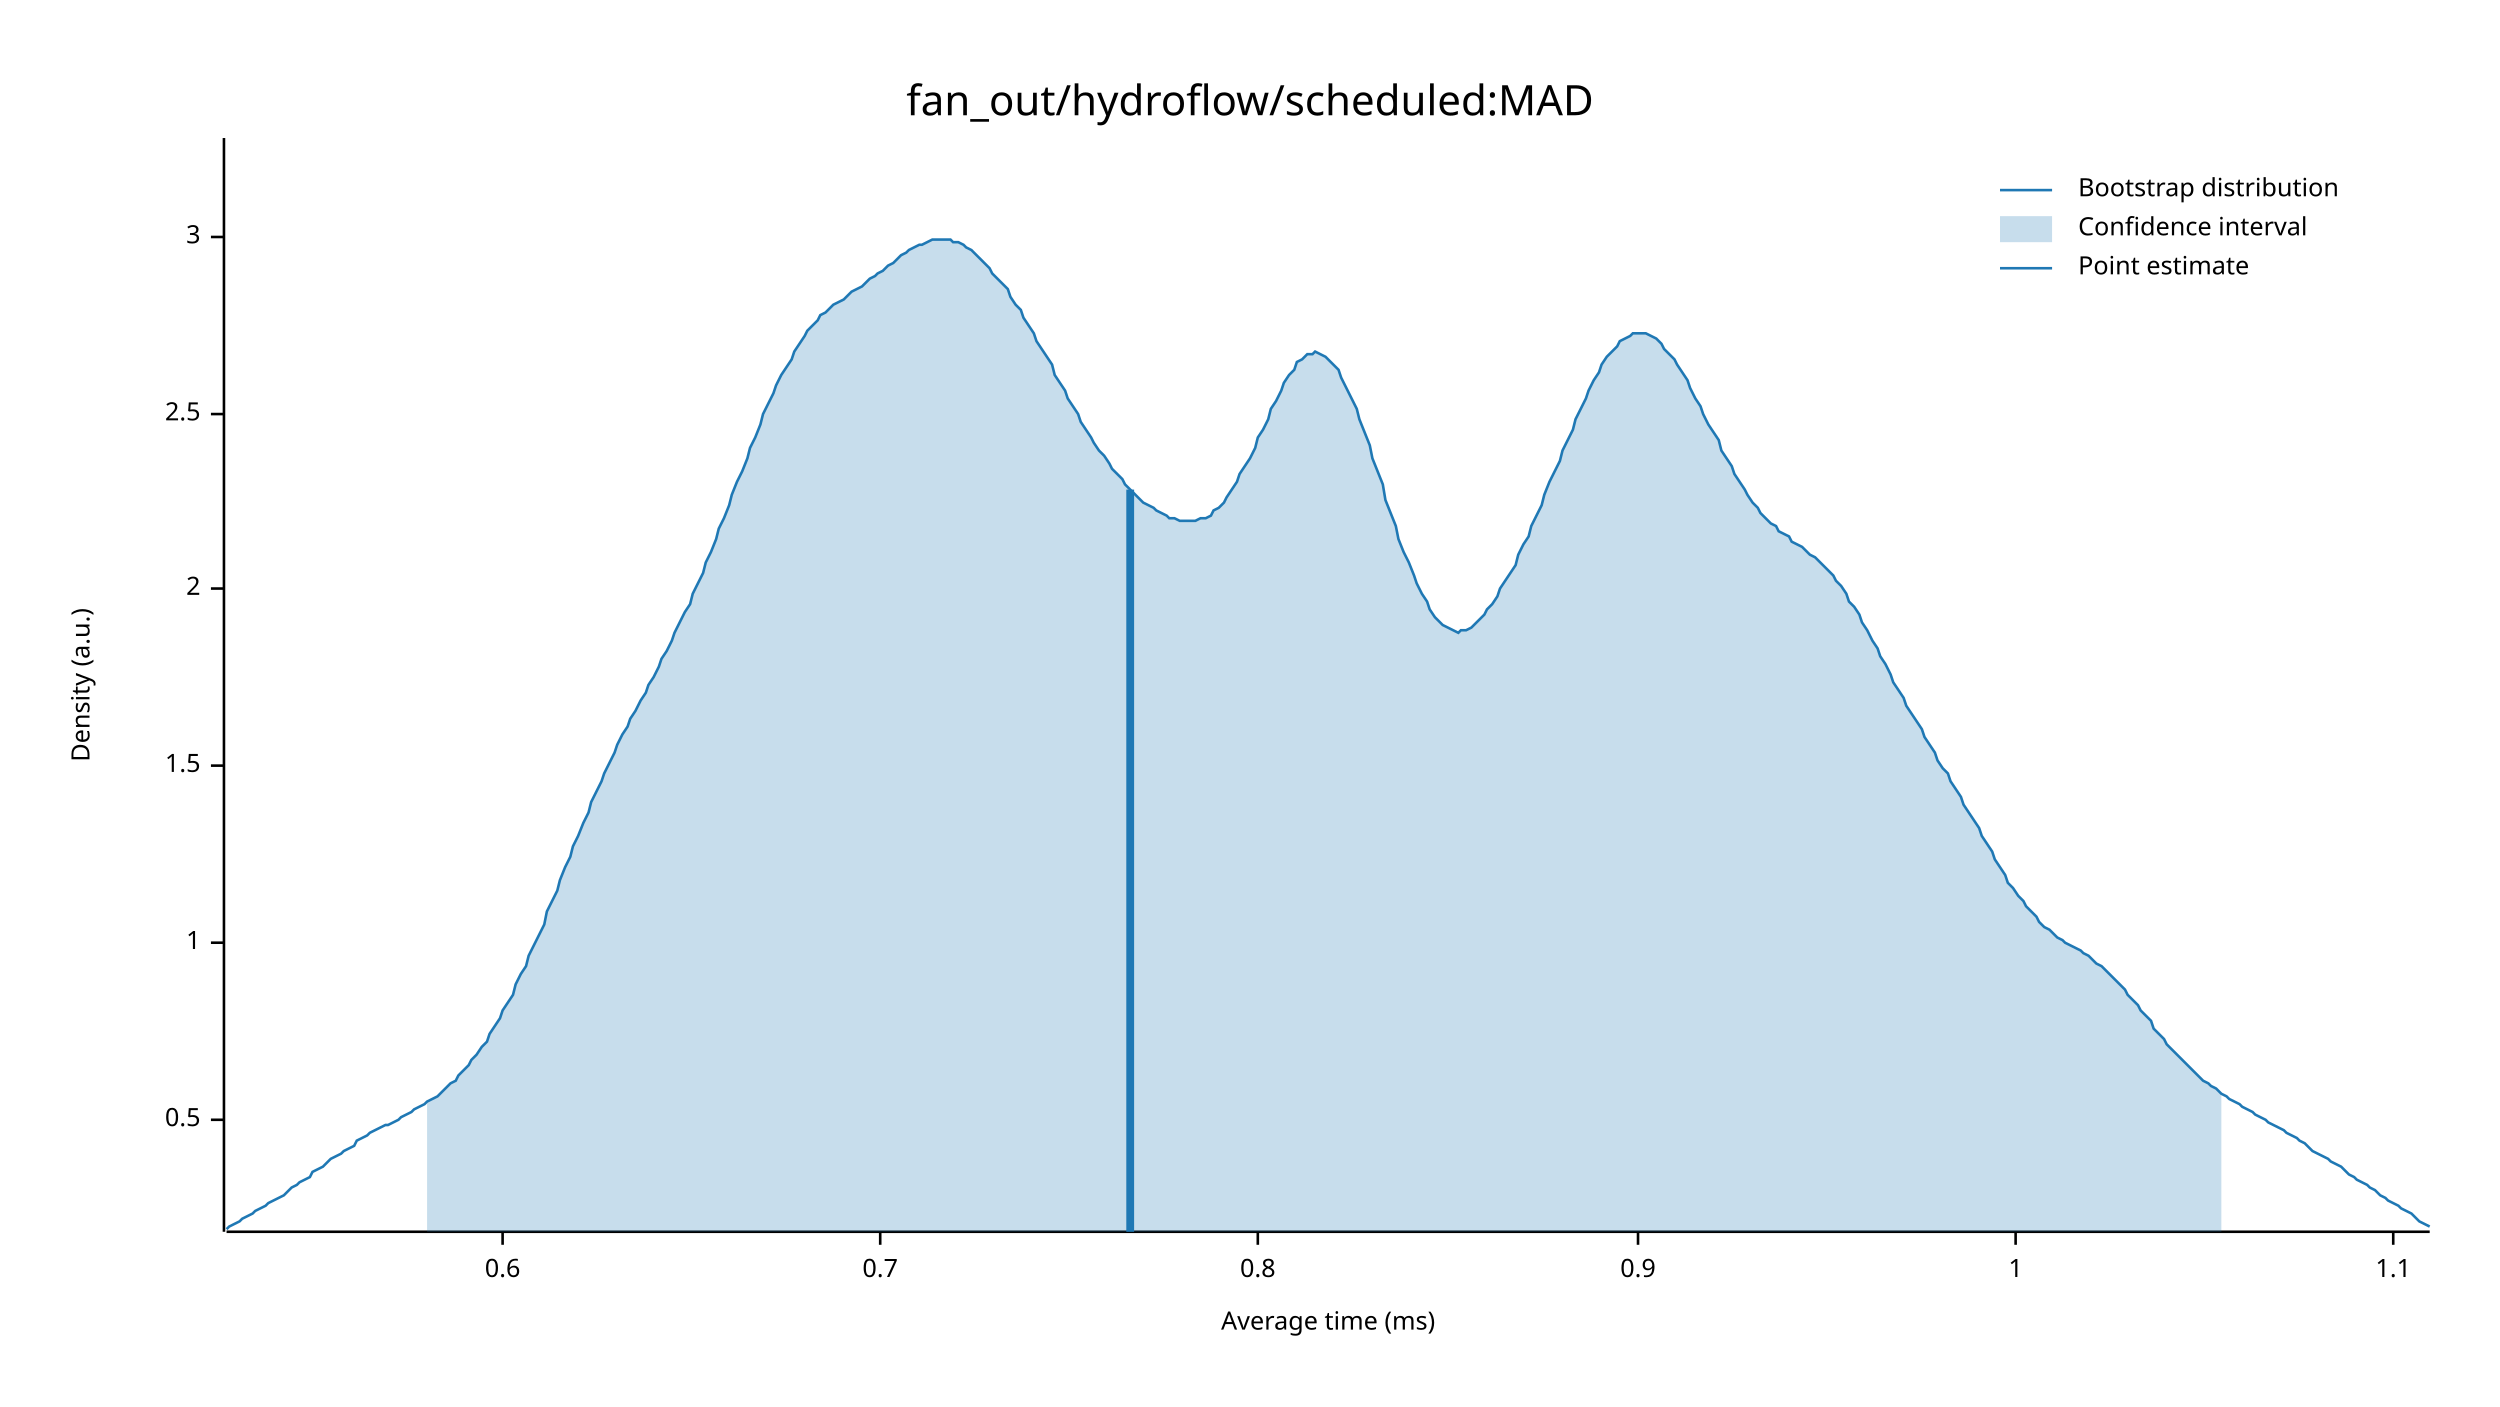
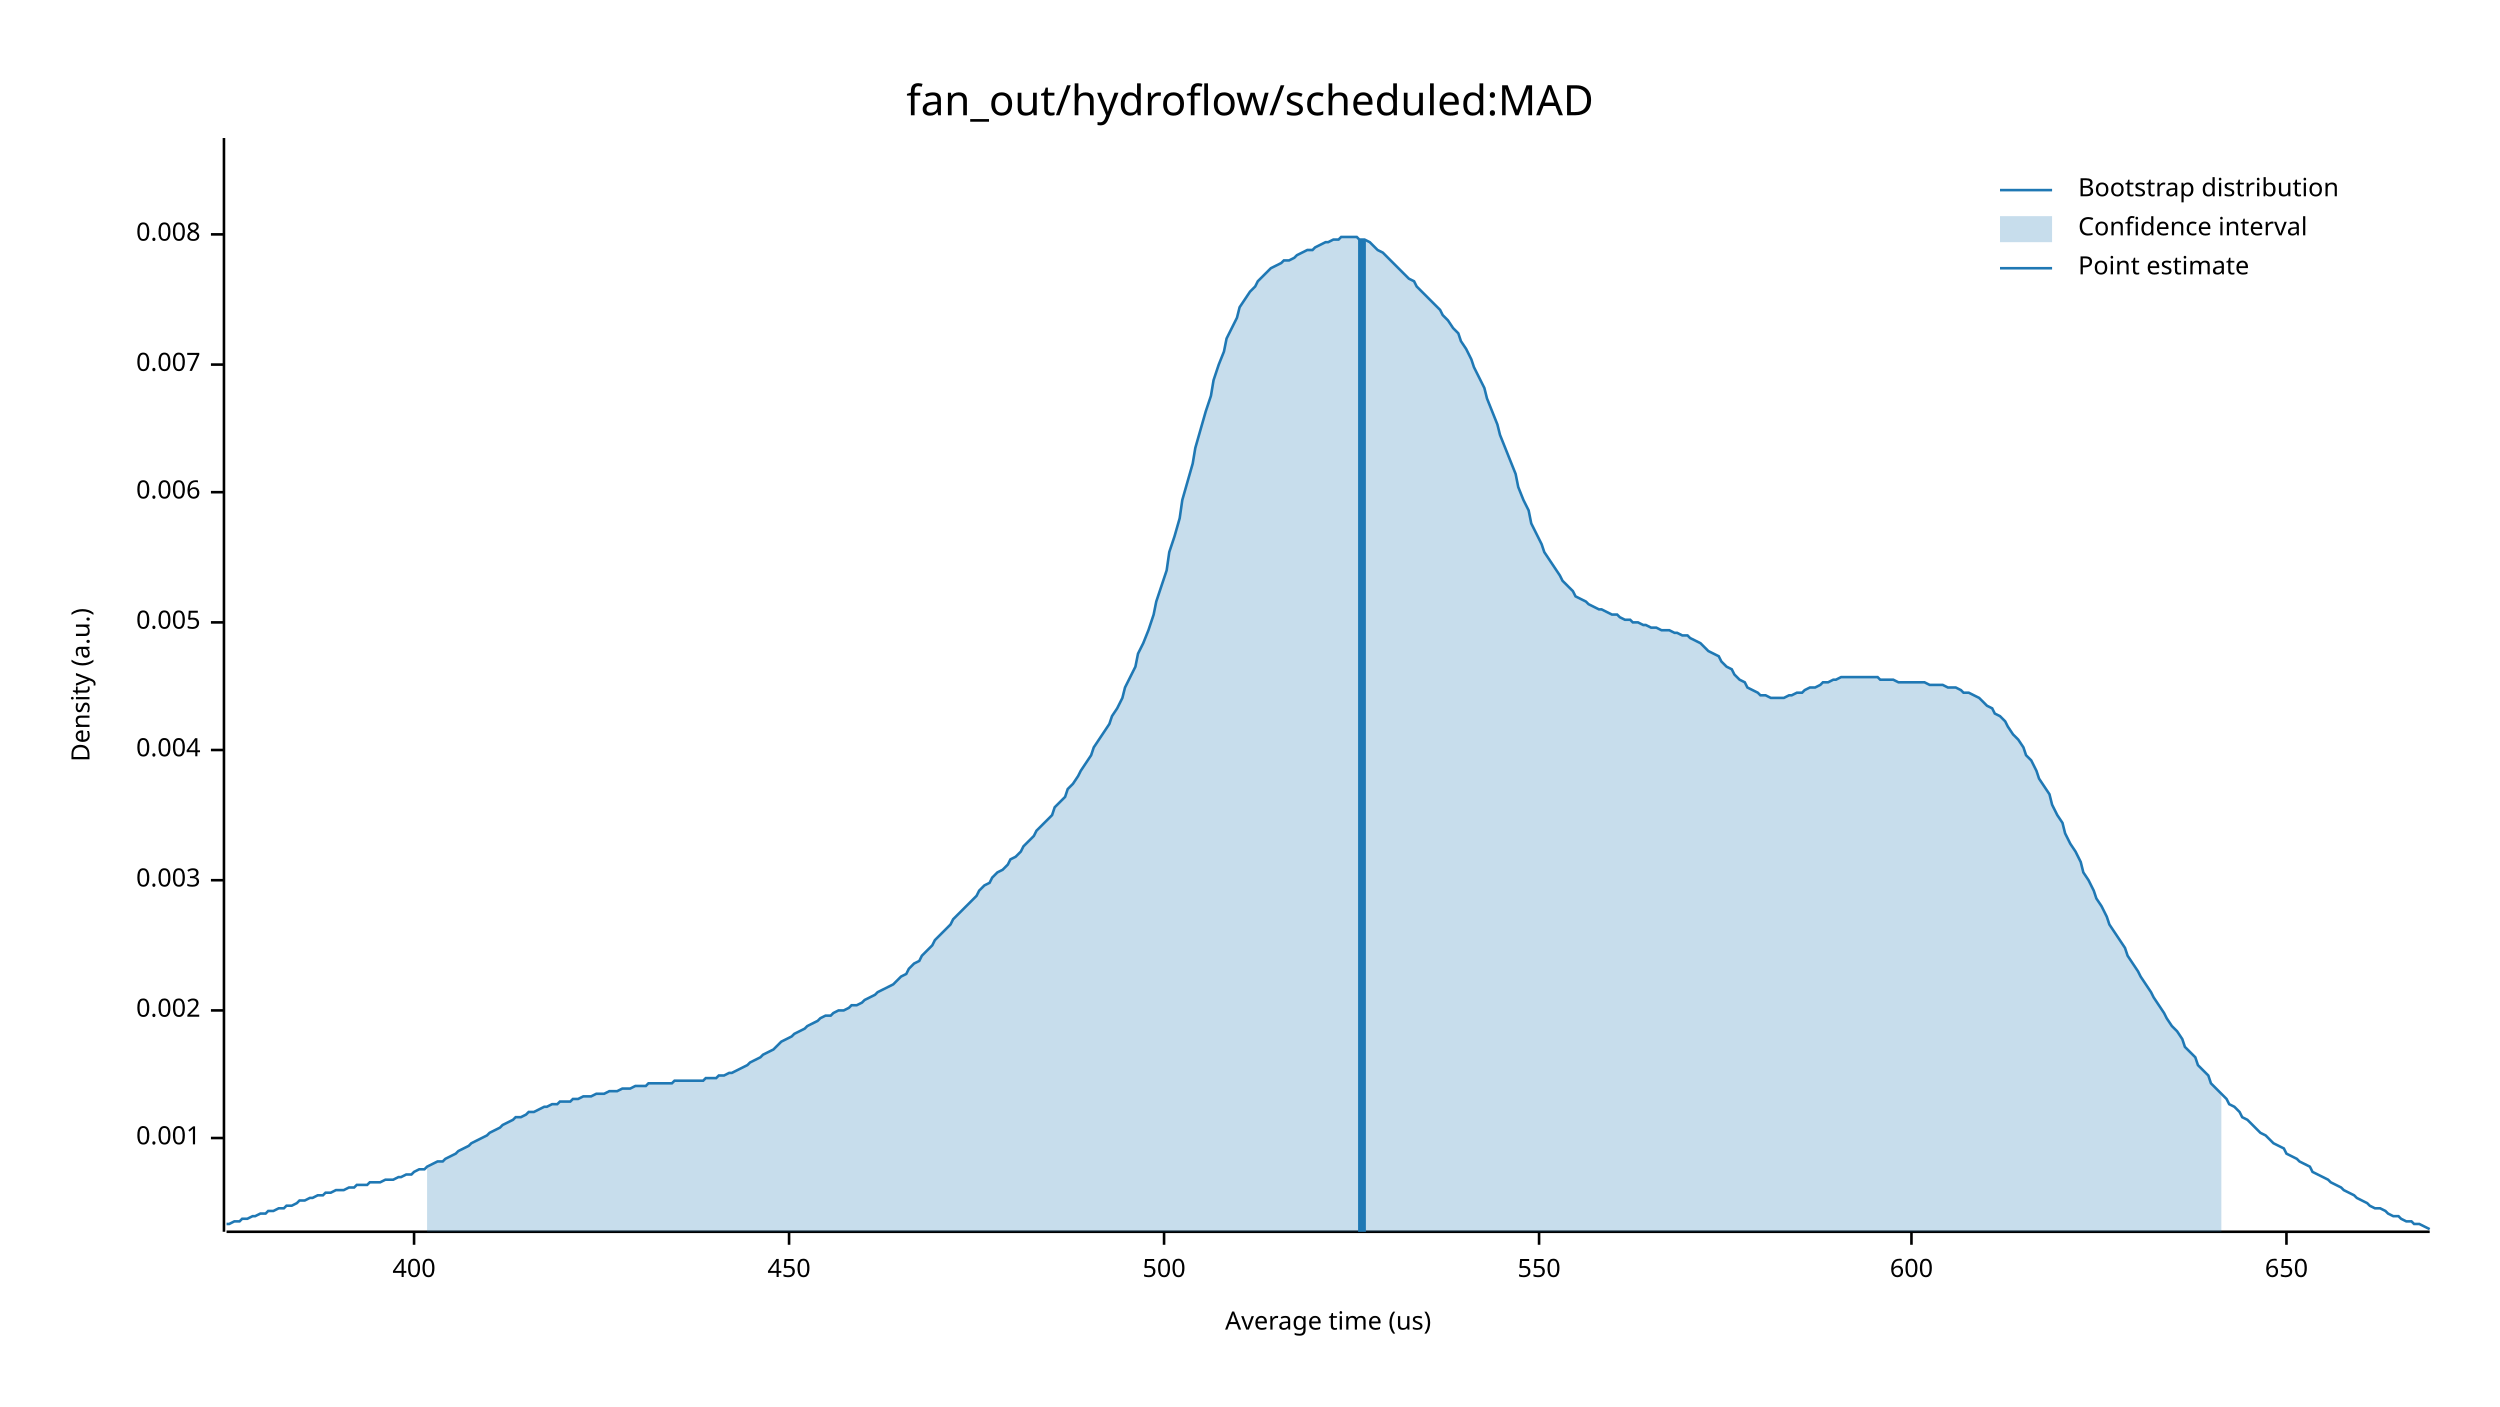
<svg xmlns="http://www.w3.org/2000/svg" width="960" height="540" viewBox="0 0 960 540">
  <text x="480" y="32" dy="0.76em" text-anchor="middle" font-family="sans-serif" font-size="16.129" opacity="1" fill="#000000">
fan_out/hydroflow/scheduled:MAD
</text>
  <text x="27" y="263" dy="0.76em" text-anchor="middle" font-family="sans-serif" font-size="9.677" opacity="1" fill="#000000" transform="rotate(270, 27, 263)">
Density (a.u.)
</text>
  <text x="510" y="513" dy="-0.5ex" text-anchor="middle" font-family="sans-serif" font-size="9.677" opacity="1" fill="#000000">
- Average time (ms)
+ Average time (us)
</text>
  <polyline fill="none" opacity="1" stroke="#000000" stroke-width="1" points="86,53 86,473 " />
-   <text x="77" y="430" dy="0.5ex" text-anchor="end" font-family="sans-serif" font-size="9.677" opacity="1" fill="#000000">
- 0.5
+   <text x="77" y="437" dy="0.5ex" text-anchor="end" font-family="sans-serif" font-size="9.677" opacity="1" fill="#000000">
+ 0.001
</text>
-   <polyline fill="none" opacity="1" stroke="#000000" stroke-width="1" points="81,430 86,430 " />
-   <text x="77" y="362" dy="0.5ex" text-anchor="end" font-family="sans-serif" font-size="9.677" opacity="1" fill="#000000">
- 1
+   <polyline fill="none" opacity="1" stroke="#000000" stroke-width="1" points="81,437 86,437 " />
+   <text x="77" y="388" dy="0.5ex" text-anchor="end" font-family="sans-serif" font-size="9.677" opacity="1" fill="#000000">
+ 0.002
</text>
-   <polyline fill="none" opacity="1" stroke="#000000" stroke-width="1" points="81,362 86,362 " />
-   <text x="77" y="294" dy="0.5ex" text-anchor="end" font-family="sans-serif" font-size="9.677" opacity="1" fill="#000000">
- 1.5
+   <polyline fill="none" opacity="1" stroke="#000000" stroke-width="1" points="81,388 86,388 " />
+   <text x="77" y="338" dy="0.5ex" text-anchor="end" font-family="sans-serif" font-size="9.677" opacity="1" fill="#000000">
+ 0.003
</text>
-   <polyline fill="none" opacity="1" stroke="#000000" stroke-width="1" points="81,294 86,294 " />
-   <text x="77" y="226" dy="0.5ex" text-anchor="end" font-family="sans-serif" font-size="9.677" opacity="1" fill="#000000">
- 2
+   <polyline fill="none" opacity="1" stroke="#000000" stroke-width="1" points="81,338 86,338 " />
+   <text x="77" y="288" dy="0.5ex" text-anchor="end" font-family="sans-serif" font-size="9.677" opacity="1" fill="#000000">
+ 0.004
</text>
-   <polyline fill="none" opacity="1" stroke="#000000" stroke-width="1" points="81,226 86,226 " />
-   <text x="77" y="159" dy="0.5ex" text-anchor="end" font-family="sans-serif" font-size="9.677" opacity="1" fill="#000000">
- 2.5
+   <polyline fill="none" opacity="1" stroke="#000000" stroke-width="1" points="81,288 86,288 " />
+   <text x="77" y="239" dy="0.5ex" text-anchor="end" font-family="sans-serif" font-size="9.677" opacity="1" fill="#000000">
+ 0.005
</text>
-   <polyline fill="none" opacity="1" stroke="#000000" stroke-width="1" points="81,159 86,159 " />
-   <text x="77" y="91" dy="0.5ex" text-anchor="end" font-family="sans-serif" font-size="9.677" opacity="1" fill="#000000">
- 3
+   <polyline fill="none" opacity="1" stroke="#000000" stroke-width="1" points="81,239 86,239 " />
+   <text x="77" y="189" dy="0.5ex" text-anchor="end" font-family="sans-serif" font-size="9.677" opacity="1" fill="#000000">
+ 0.006
</text>
-   <polyline fill="none" opacity="1" stroke="#000000" stroke-width="1" points="81,91 86,91 " />
+   <polyline fill="none" opacity="1" stroke="#000000" stroke-width="1" points="81,189 86,189 " />
+   <text x="77" y="140" dy="0.5ex" text-anchor="end" font-family="sans-serif" font-size="9.677" opacity="1" fill="#000000">
+ 0.007
+ </text>
+   <polyline fill="none" opacity="1" stroke="#000000" stroke-width="1" points="81,140 86,140 " />
+   <text x="77" y="90" dy="0.5ex" text-anchor="end" font-family="sans-serif" font-size="9.677" opacity="1" fill="#000000">
+ 0.008
+ </text>
+   <polyline fill="none" opacity="1" stroke="#000000" stroke-width="1" points="81,90 86,90 " />
  <polyline fill="none" opacity="1" stroke="#000000" stroke-width="1" points="87,473 933,473 " />
-   <text x="193" y="483" dy="0.76em" text-anchor="middle" font-family="sans-serif" font-size="9.677" opacity="1" fill="#000000">
- 0.6
+   <text x="159" y="483" dy="0.76em" text-anchor="middle" font-family="sans-serif" font-size="9.677" opacity="1" fill="#000000">
+ 400
</text>
-   <polyline fill="none" opacity="1" stroke="#000000" stroke-width="1" points="193,473 193,478 " />
-   <text x="338" y="483" dy="0.76em" text-anchor="middle" font-family="sans-serif" font-size="9.677" opacity="1" fill="#000000">
- 0.7
+   <polyline fill="none" opacity="1" stroke="#000000" stroke-width="1" points="159,473 159,478 " />
+   <text x="303" y="483" dy="0.76em" text-anchor="middle" font-family="sans-serif" font-size="9.677" opacity="1" fill="#000000">
+ 450
</text>
-   <polyline fill="none" opacity="1" stroke="#000000" stroke-width="1" points="338,473 338,478 " />
-   <text x="483" y="483" dy="0.76em" text-anchor="middle" font-family="sans-serif" font-size="9.677" opacity="1" fill="#000000">
- 0.8
+   <polyline fill="none" opacity="1" stroke="#000000" stroke-width="1" points="303,473 303,478 " />
+   <text x="447" y="483" dy="0.76em" text-anchor="middle" font-family="sans-serif" font-size="9.677" opacity="1" fill="#000000">
+ 500
</text>
-   <polyline fill="none" opacity="1" stroke="#000000" stroke-width="1" points="483,473 483,478 " />
-   <text x="629" y="483" dy="0.76em" text-anchor="middle" font-family="sans-serif" font-size="9.677" opacity="1" fill="#000000">
- 0.9
+   <polyline fill="none" opacity="1" stroke="#000000" stroke-width="1" points="447,473 447,478 " />
+   <text x="591" y="483" dy="0.76em" text-anchor="middle" font-family="sans-serif" font-size="9.677" opacity="1" fill="#000000">
+ 550
</text>
-   <polyline fill="none" opacity="1" stroke="#000000" stroke-width="1" points="629,473 629,478 " />
-   <text x="774" y="483" dy="0.76em" text-anchor="middle" font-family="sans-serif" font-size="9.677" opacity="1" fill="#000000">
- 1
+   <polyline fill="none" opacity="1" stroke="#000000" stroke-width="1" points="591,473 591,478 " />
+   <text x="734" y="483" dy="0.76em" text-anchor="middle" font-family="sans-serif" font-size="9.677" opacity="1" fill="#000000">
+ 600
</text>
-   <polyline fill="none" opacity="1" stroke="#000000" stroke-width="1" points="774,473 774,478 " />
-   <text x="919" y="483" dy="0.76em" text-anchor="middle" font-family="sans-serif" font-size="9.677" opacity="1" fill="#000000">
- 1.1
+   <polyline fill="none" opacity="1" stroke="#000000" stroke-width="1" points="734,473 734,478 " />
+   <text x="878" y="483" dy="0.76em" text-anchor="middle" font-family="sans-serif" font-size="9.677" opacity="1" fill="#000000">
+ 650
</text>
-   <polyline fill="none" opacity="1" stroke="#000000" stroke-width="1" points="919,473 919,478 " />
-   <polyline fill="none" opacity="1" stroke="#1F78B4" stroke-width="1" points="87,472 88,471 90,470 92,469 93,468 95,467 97,466 98,465 100,464 102,463 103,462 105,461 107,460 109,459 110,458 112,456 114,455 115,454 117,453 119,452 120,450 122,449 124,448 125,447 127,445 129,444 131,443 132,442 134,441 136,440 137,438 139,437 141,436 142,435 144,434 146,433 148,432 149,432 151,431 153,430 154,429 156,428 158,427 159,426 161,425 163,424 164,423 166,422 168,421 170,419 171,418 173,416 175,415 176,413 178,411 180,409 181,407 183,405 185,402 187,400 188,397 190,394 192,391 193,388 195,385 197,382 198,378 200,374 202,371 203,367 205,363 207,359 209,355 210,350 212,346 214,342 215,338 217,333 219,329 220,325 222,321 224,316 226,312 227,308 229,304 231,300 232,297 234,293 236,289 237,286 239,282 241,279 242,276 244,273 246,269 248,266 249,263 251,260 253,256 254,253 256,250 258,246 259,243 261,239 263,235 265,232 266,228 268,224 270,220 271,216 273,212 275,207 276,203 278,199 280,194 281,190 283,185 285,181 287,176 288,172 290,168 292,163 293,159 295,155 297,151 298,148 300,144 302,141 304,138 305,135 307,132 309,129 310,127 312,125 314,123 315,121 317,120 319,118 320,117 322,116 324,115 326,113 327,112 329,111 331,110 332,109 334,107 336,106 337,105 339,104 341,102 343,101 344,100 346,98 348,97 349,96 351,95 353,94 354,94 356,93 358,92 359,92 361,92 363,92 365,92 366,93 368,93 370,94 371,95 373,96 375,98 376,99 378,101 380,103 381,105 383,107 385,109 387,111 388,114 390,117 392,119 393,122 395,125 397,128 398,131 400,134 402,137 404,140 405,144 407,147 409,150 410,153 412,156 414,159 415,162 417,165 419,168 420,170 422,173 424,175 426,178 427,180 429,182 431,184 432,186 434,188 436,190 437,191 439,193 441,194 443,195 444,196 446,197 448,198 449,199 451,199 453,200 454,200 456,200 458,200 459,200 461,199 463,199 465,198 466,196 468,195 470,193 471,191 473,188 475,185 476,182 478,179 480,176 482,172 483,168 485,165 487,161 488,157 490,154 492,150 493,147 495,144 497,142 498,139 500,138 502,136 504,136 505,135 507,136 509,137 510,138 512,140 514,142 515,145 517,149 519,153 521,157 522,161 524,166 526,171 527,176 529,181 531,186 532,192 534,197 536,202 537,207 539,212 541,216 543,221 544,224 546,228 548,231 549,234 551,237 553,239 554,240 556,241 558,242 560,243 561,242 563,242 565,241 566,240 568,238 570,236 571,234 573,232 575,229 576,226 578,223 580,220 582,217 583,213 585,209 587,206 588,202 590,198 592,194 593,190 595,185 597,181 599,177 600,173 602,169 604,165 605,161 607,157 609,153 610,150 612,146 614,143 615,140 617,137 619,135 621,133 622,131 624,130 626,129 627,128 629,128 631,128 632,128 634,129 636,130 638,132 639,134 641,136 643,138 644,140 646,143 648,146 649,149 651,153 653,156 654,159 656,163 658,166 660,169 661,173 663,176 665,179 666,182 668,185 670,188 671,190 673,193 675,195 676,197 678,199 680,201 682,202 683,204 685,205 687,206 688,208 690,209 692,210 693,211 695,213 697,214 699,216 700,217 702,219 704,221 705,223 707,225 709,228 710,231 712,233 714,236 715,239 717,242 719,246 721,249 722,252 724,255 726,259 727,262 729,265 731,268 732,271 734,274 736,277 738,280 739,283 741,286 743,289 744,292 746,295 748,297 749,300 751,303 753,306 754,309 756,312 758,315 760,318 761,321 763,324 765,327 766,330 768,333 770,336 771,339 773,341 775,344 777,346 778,348 780,350 782,352 783,354 785,356 787,357 788,358 790,360 792,361 793,362 795,363 797,364 799,365 800,366 802,367 804,369 805,370 807,371 809,373 810,374 812,376 814,378 816,380 817,382 819,384 821,386 822,388 824,390 826,392 827,395 829,397 831,399 832,401 834,403 836,405 838,407 839,408 841,410 843,412 844,413 846,415 848,416 849,417 851,418 853,420 855,421 856,422 858,423 860,424 861,425 863,426 865,427 866,428 868,429 870,430 871,431 873,432 875,433 877,434 878,435 880,436 882,437 883,438 885,439 887,441 888,442 890,443 892,444 894,445 895,446 897,447 899,448 900,449 902,451 904,452 905,453 907,454 909,455 910,456 912,457 914,459 916,460 917,461 919,462 921,463 922,464 924,465 926,466 927,467 929,469 931,470 933,471 " />
-   <polygon opacity="0.25" fill="#1F78B4" points="164,423 166,422 168,421 170,419 171,418 173,416 175,415 176,413 178,411 180,409 181,407 183,405 185,402 187,400 188,397 190,394 192,391 193,388 195,385 197,382 198,378 200,374 202,371 203,367 205,363 207,359 209,355 210,350 212,346 214,342 215,338 217,333 219,329 220,325 222,321 224,316 226,312 227,308 229,304 231,300 232,297 234,293 236,289 237,286 239,282 241,279 242,276 244,273 246,269 248,266 249,263 251,260 253,256 254,253 256,250 258,246 259,243 261,239 263,235 265,232 266,228 268,224 270,220 271,216 273,212 275,207 276,203 278,199 280,194 281,190 283,185 285,181 287,176 288,172 290,168 292,163 293,159 295,155 297,151 298,148 300,144 302,141 304,138 305,135 307,132 309,129 310,127 312,125 314,123 315,121 317,120 319,118 320,117 322,116 324,115 326,113 327,112 329,111 331,110 332,109 334,107 336,106 337,105 339,104 341,102 343,101 344,100 346,98 348,97 349,96 351,95 353,94 354,94 356,93 358,92 359,92 361,92 363,92 365,92 366,93 368,93 370,94 371,95 373,96 375,98 376,99 378,101 380,103 381,105 383,107 385,109 387,111 388,114 390,117 392,119 393,122 395,125 397,128 398,131 400,134 402,137 404,140 405,144 407,147 409,150 410,153 412,156 414,159 415,162 417,165 419,168 420,170 422,173 424,175 426,178 427,180 429,182 431,184 432,186 434,188 436,190 437,191 439,193 441,194 443,195 444,196 446,197 448,198 449,199 451,199 453,200 454,200 456,200 458,200 459,200 461,199 463,199 465,198 466,196 468,195 470,193 471,191 473,188 475,185 476,182 478,179 480,176 482,172 483,168 485,165 487,161 488,157 490,154 492,150 493,147 495,144 497,142 498,139 500,138 502,136 504,136 505,135 507,136 509,137 510,138 512,140 514,142 515,145 517,149 519,153 521,157 522,161 524,166 526,171 527,176 529,181 531,186 532,192 534,197 536,202 537,207 539,212 541,216 543,221 544,224 546,228 548,231 549,234 551,237 553,239 554,240 556,241 558,242 560,243 561,242 563,242 565,241 566,240 568,238 570,236 571,234 573,232 575,229 576,226 578,223 580,220 582,217 583,213 585,209 587,206 588,202 590,198 592,194 593,190 595,185 597,181 599,177 600,173 602,169 604,165 605,161 607,157 609,153 610,150 612,146 614,143 615,140 617,137 619,135 621,133 622,131 624,130 626,129 627,128 629,128 631,128 632,128 634,129 636,130 638,132 639,134 641,136 643,138 644,140 646,143 648,146 649,149 651,153 653,156 654,159 656,163 658,166 660,169 661,173 663,176 665,179 666,182 668,185 670,188 671,190 673,193 675,195 676,197 678,199 680,201 682,202 683,204 685,205 687,206 688,208 690,209 692,210 693,211 695,213 697,214 699,216 700,217 702,219 704,221 705,223 707,225 709,228 710,231 712,233 714,236 715,239 717,242 719,246 721,249 722,252 724,255 726,259 727,262 729,265 731,268 732,271 734,274 736,277 738,280 739,283 741,286 743,289 744,292 746,295 748,297 749,300 751,303 753,306 754,309 756,312 758,315 760,318 761,321 763,324 765,327 766,330 768,333 770,336 771,339 773,341 775,344 777,346 778,348 780,350 782,352 783,354 785,356 787,357 788,358 790,360 792,361 793,362 795,363 797,364 799,365 800,366 802,367 804,369 805,370 807,371 809,373 810,374 812,376 814,378 816,380 817,382 819,384 821,386 822,388 824,390 826,392 827,395 829,397 831,399 832,401 834,403 836,405 838,407 839,408 841,410 843,412 844,413 846,415 848,416 849,417 851,418 853,420 853,473 164,473 " />
-   <polyline fill="none" opacity="1" stroke="#1F78B4" stroke-width="3" points="434,473 434,188 " />
+   <polyline fill="none" opacity="1" stroke="#000000" stroke-width="1" points="878,473 878,478 " />
+   <polyline fill="none" opacity="1" stroke="#1F78B4" stroke-width="1" points="87,470 88,470 90,469 92,469 93,468 95,468 97,467 98,467 100,466 102,466 103,465 105,465 107,464 109,464 110,463 112,463 114,462 115,461 117,461 119,460 120,460 122,459 124,459 125,458 127,458 129,457 131,457 132,457 134,456 136,456 137,455 139,455 141,455 142,454 144,454 146,454 148,453 149,453 151,453 153,452 154,452 156,451 158,451 159,450 161,449 163,449 164,448 166,447 168,446 170,446 171,445 173,444 175,443 176,442 178,441 180,440 181,439 183,438 185,437 187,436 188,435 190,434 192,433 193,432 195,431 197,430 198,429 200,429 202,428 203,427 205,427 207,426 209,425 210,425 212,424 214,424 215,423 217,423 219,423 220,422 222,422 224,421 226,421 227,421 229,420 231,420 232,420 234,419 236,419 237,419 239,418 241,418 242,418 244,417 246,417 248,417 249,416 251,416 253,416 254,416 256,416 258,416 259,415 261,415 263,415 265,415 266,415 268,415 270,415 271,414 273,414 275,414 276,413 278,413 280,412 281,412 283,411 285,410 287,409 288,408 290,407 292,406 293,405 295,404 297,403 298,402 300,400 302,399 304,398 305,397 307,396 309,395 310,394 312,393 314,392 315,391 317,390 319,390 320,389 322,388 324,388 326,387 327,386 329,386 331,385 332,384 334,383 336,382 337,381 339,380 341,379 343,378 344,377 346,375 348,374 349,372 351,370 353,369 354,367 356,365 358,363 359,361 361,359 363,357 365,355 366,353 368,351 370,349 371,348 373,346 375,344 376,342 378,340 380,339 381,337 383,335 385,334 387,332 388,330 390,329 392,327 393,325 395,323 397,321 398,319 400,317 402,315 404,313 405,310 407,308 409,306 410,303 412,301 414,298 415,296 417,293 419,290 420,287 422,284 424,281 426,278 427,275 429,272 431,268 432,264 434,260 436,256 437,251 439,247 441,242 443,236 444,231 446,225 448,219 449,212 451,206 453,199 454,192 456,185 458,178 459,172 461,165 463,158 465,152 466,146 468,140 470,135 471,130 473,126 475,122 476,118 478,115 480,112 482,110 483,108 485,106 487,104 488,103 490,102 492,101 493,100 495,100 497,99 498,98 500,97 502,96 504,96 505,95 507,94 509,93 510,93 512,92 514,92 515,91 517,91 519,91 521,91 522,92 524,92 526,93 527,94 529,96 531,97 532,98 534,100 536,102 537,103 539,105 541,107 543,108 544,110 546,112 548,114 549,115 551,117 553,119 554,121 556,123 558,126 560,128 561,131 563,134 565,138 566,141 568,145 570,149 571,153 573,158 575,163 576,167 578,172 580,177 582,182 583,187 585,192 587,196 588,201 590,205 592,209 593,212 595,215 597,218 599,221 600,223 602,225 604,227 605,229 607,230 609,231 610,232 612,233 614,234 615,234 617,235 619,236 621,236 622,237 624,238 626,238 627,239 629,239 631,240 632,240 634,241 636,241 638,242 639,242 641,242 643,243 644,243 646,244 648,244 649,245 651,246 653,247 654,248 656,250 658,251 660,252 661,254 663,256 665,257 666,259 668,261 670,262 671,264 673,265 675,266 676,267 678,267 680,268 682,268 683,268 685,268 687,267 688,267 690,266 692,266 693,265 695,264 697,264 699,263 700,262 702,262 704,261 705,261 707,260 709,260 710,260 712,260 714,260 715,260 717,260 719,260 721,260 722,261 724,261 726,261 727,261 729,262 731,262 732,262 734,262 736,262 738,262 739,262 741,263 743,263 744,263 746,263 748,264 749,264 751,264 753,265 754,266 756,266 758,267 760,268 761,269 763,271 765,272 766,274 768,275 770,277 771,279 773,282 775,284 777,287 778,290 780,292 782,296 783,299 785,302 787,305 788,309 790,313 792,316 793,320 795,324 797,327 799,331 800,335 802,338 804,342 805,345 807,348 809,352 810,355 812,358 814,361 816,364 817,367 819,370 821,373 822,375 824,378 826,381 827,383 829,386 831,389 832,391 834,394 836,396 838,399 839,402 841,404 843,406 844,409 846,411 848,413 849,416 851,418 853,420 855,422 856,424 858,425 860,427 861,429 863,430 865,432 866,433 868,435 870,436 871,437 873,439 875,440 877,441 878,443 880,444 882,445 883,446 885,447 887,448 888,450 890,451 892,452 894,453 895,454 897,455 899,456 900,457 902,458 904,459 905,460 907,461 909,462 910,463 912,464 914,464 916,465 917,466 919,467 921,467 922,468 924,469 926,469 927,470 929,470 931,471 933,472 " />
+   <polygon opacity="0.25" fill="#1F78B4" points="164,448 166,447 168,446 170,446 171,445 173,444 175,443 176,442 178,441 180,440 181,439 183,438 185,437 187,436 188,435 190,434 192,433 193,432 195,431 197,430 198,429 200,429 202,428 203,427 205,427 207,426 209,425 210,425 212,424 214,424 215,423 217,423 219,423 220,422 222,422 224,421 226,421 227,421 229,420 231,420 232,420 234,419 236,419 237,419 239,418 241,418 242,418 244,417 246,417 248,417 249,416 251,416 253,416 254,416 256,416 258,416 259,415 261,415 263,415 265,415 266,415 268,415 270,415 271,414 273,414 275,414 276,413 278,413 280,412 281,412 283,411 285,410 287,409 288,408 290,407 292,406 293,405 295,404 297,403 298,402 300,400 302,399 304,398 305,397 307,396 309,395 310,394 312,393 314,392 315,391 317,390 319,390 320,389 322,388 324,388 326,387 327,386 329,386 331,385 332,384 334,383 336,382 337,381 339,380 341,379 343,378 344,377 346,375 348,374 349,372 351,370 353,369 354,367 356,365 358,363 359,361 361,359 363,357 365,355 366,353 368,351 370,349 371,348 373,346 375,344 376,342 378,340 380,339 381,337 383,335 385,334 387,332 388,330 390,329 392,327 393,325 395,323 397,321 398,319 400,317 402,315 404,313 405,310 407,308 409,306 410,303 412,301 414,298 415,296 417,293 419,290 420,287 422,284 424,281 426,278 427,275 429,272 431,268 432,264 434,260 436,256 437,251 439,247 441,242 443,236 444,231 446,225 448,219 449,212 451,206 453,199 454,192 456,185 458,178 459,172 461,165 463,158 465,152 466,146 468,140 470,135 471,130 473,126 475,122 476,118 478,115 480,112 482,110 483,108 485,106 487,104 488,103 490,102 492,101 493,100 495,100 497,99 498,98 500,97 502,96 504,96 505,95 507,94 509,93 510,93 512,92 514,92 515,91 517,91 519,91 521,91 522,92 524,92 526,93 527,94 529,96 531,97 532,98 534,100 536,102 537,103 539,105 541,107 543,108 544,110 546,112 548,114 549,115 551,117 553,119 554,121 556,123 558,126 560,128 561,131 563,134 565,138 566,141 568,145 570,149 571,153 573,158 575,163 576,167 578,172 580,177 582,182 583,187 585,192 587,196 588,201 590,205 592,209 593,212 595,215 597,218 599,221 600,223 602,225 604,227 605,229 607,230 609,231 610,232 612,233 614,234 615,234 617,235 619,236 621,236 622,237 624,238 626,238 627,239 629,239 631,240 632,240 634,241 636,241 638,242 639,242 641,242 643,243 644,243 646,244 648,244 649,245 651,246 653,247 654,248 656,250 658,251 660,252 661,254 663,256 665,257 666,259 668,261 670,262 671,264 673,265 675,266 676,267 678,267 680,268 682,268 683,268 685,268 687,267 688,267 690,266 692,266 693,265 695,264 697,264 699,263 700,262 702,262 704,261 705,261 707,260 709,260 710,260 712,260 714,260 715,260 717,260 719,260 721,260 722,261 724,261 726,261 727,261 729,262 731,262 732,262 734,262 736,262 738,262 739,262 741,263 743,263 744,263 746,263 748,264 749,264 751,264 753,265 754,266 756,266 758,267 760,268 761,269 763,271 765,272 766,274 768,275 770,277 771,279 773,282 775,284 777,287 778,290 780,292 782,296 783,299 785,302 787,305 788,309 790,313 792,316 793,320 795,324 797,327 799,331 800,335 802,338 804,342 805,345 807,348 809,352 810,355 812,358 814,361 816,364 817,367 819,370 821,373 822,375 824,378 826,381 827,383 829,386 831,389 832,391 834,394 836,396 838,399 839,402 841,404 843,406 844,409 846,411 848,413 849,416 851,418 853,420 853,473 164,473 " />
+   <polyline fill="none" opacity="1" stroke="#1F78B4" stroke-width="3" points="523,473 523,92 " />
  <text x="798" y="68" dy="0.76em" text-anchor="start" font-family="sans-serif" font-size="9.677" opacity="1" fill="#000000">
Bootstrap distribution
</text>
  <text x="798" y="83" dy="0.76em" text-anchor="start" font-family="sans-serif" font-size="9.677" opacity="1" fill="#000000">
Confidence interval
</text>
  <text x="798" y="98" dy="0.76em" text-anchor="start" font-family="sans-serif" font-size="9.677" opacity="1" fill="#000000">
Point estimate
</text>
  <polyline fill="none" opacity="1" stroke="#1F78B4" stroke-width="1" points="768,73 788,73 " />
  <rect x="768" y="83" width="20" height="10" opacity="0.25" fill="#1F78B4" stroke="none" />
  <polyline fill="none" opacity="1" stroke="#1F78B4" stroke-width="1" points="768,103 788,103 " />
</svg>
